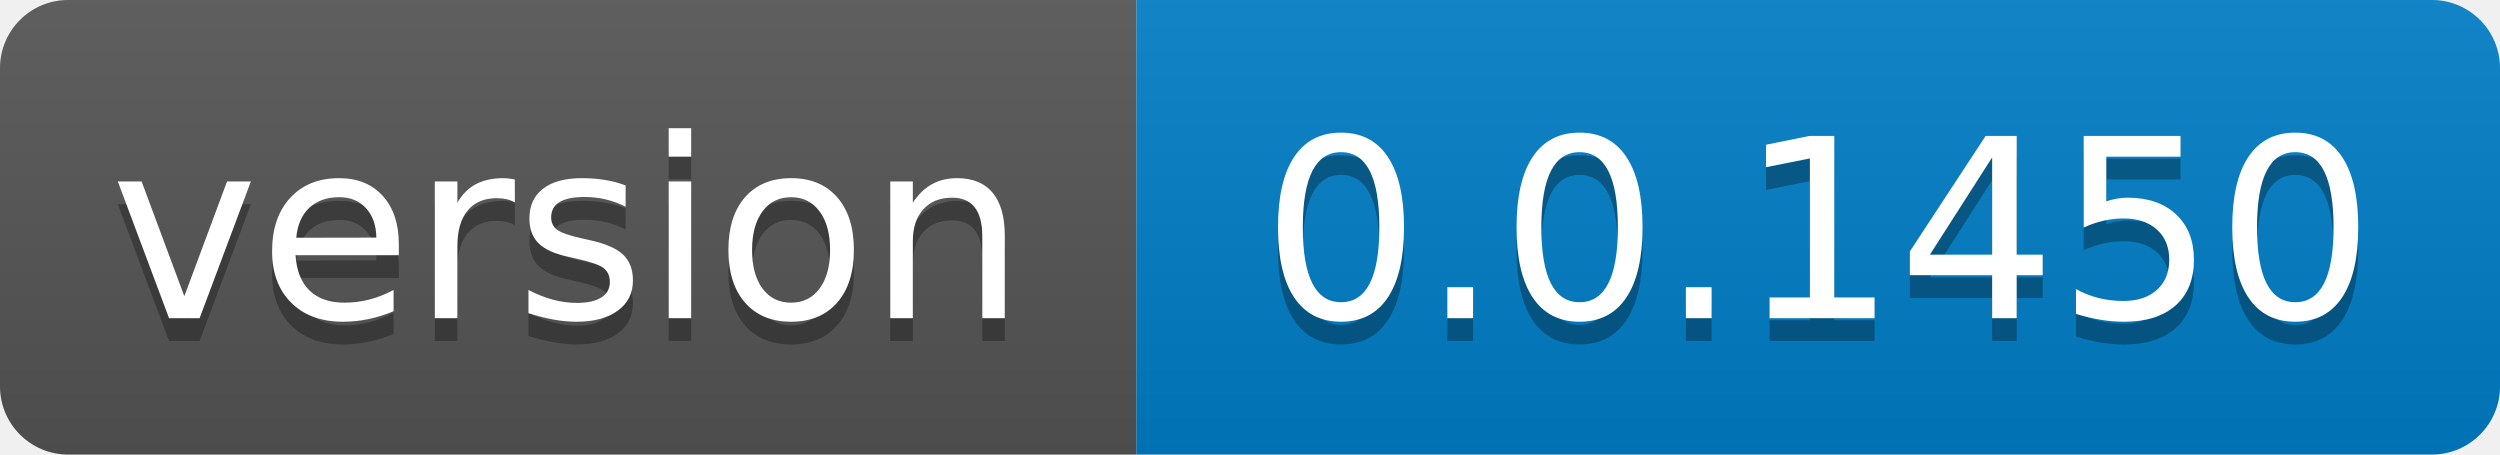
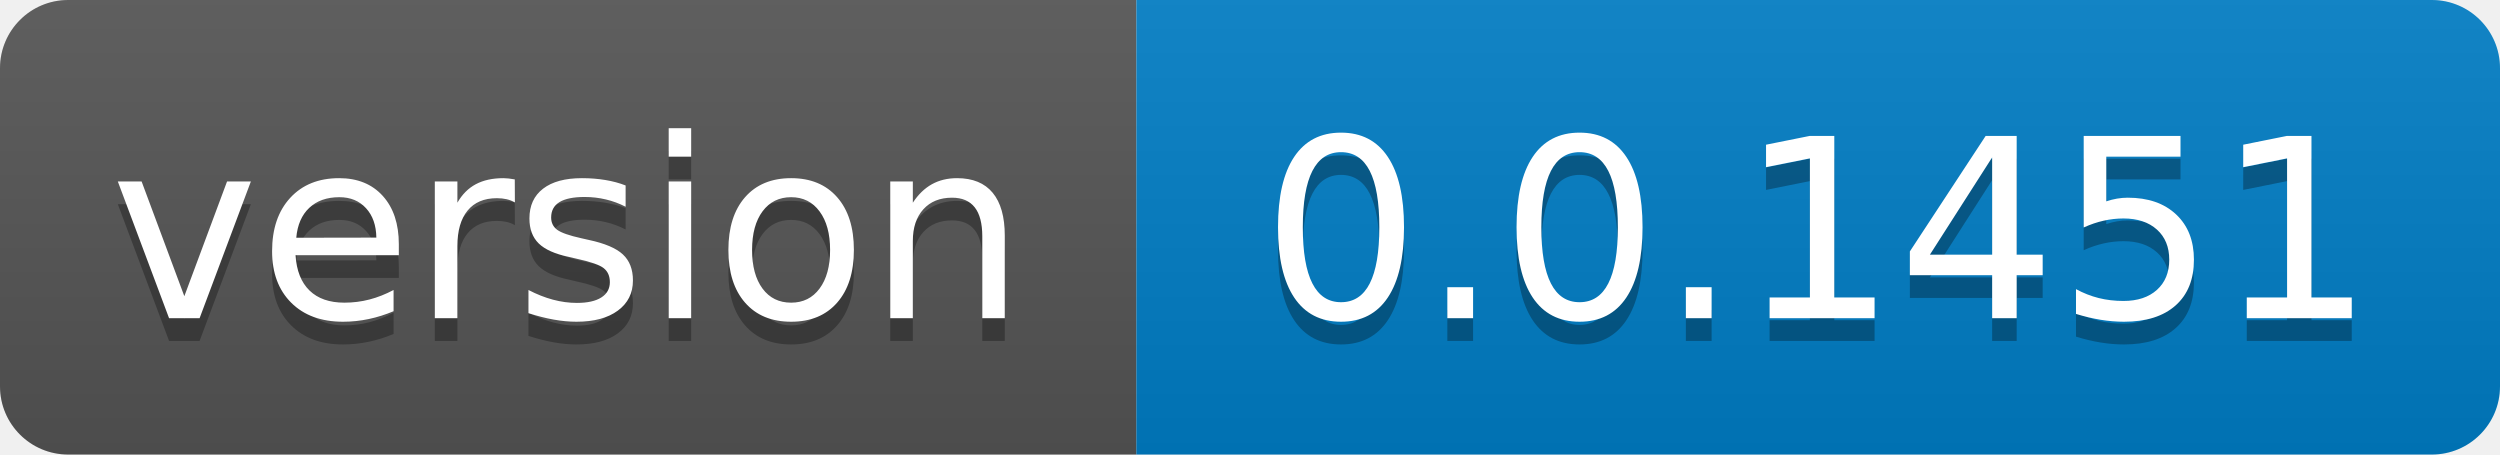
- <svg xmlns="http://www.w3.org/2000/svg" width="110" height="20" role="img" aria-label="version: 0.0.1450">
+ <svg xmlns="http://www.w3.org/2000/svg" width="110" height="20" role="img" aria-label="version: 0.0.1451">
  <linearGradient id="s" x2="0" y2="100%">
    <stop offset="0" stop-color="#bbb" stop-opacity=".1" />
    <stop offset="1" stop-opacity=".1" />
  </linearGradient>
  <clipPath id="r">
    <rect width="110" height="20" rx="3" fill="#fff" />
  </clipPath>
  <g clip-path="url(#r)">
    <rect width="50" height="20" fill="#555" />
    <rect x="50" width="60" height="20" fill="#007ec6" />
    <rect width="110" height="20" fill="url(#s)" />
  </g>
  <g fill="#fff" text-anchor="middle" font-family="Verdana,Geneva,DejaVu Sans,sans-serif" text-rendering="geometricPrecision" font-size="110">
    <text aria-hidden="true" x="250.0" transform="scale(.1)" textLength="400" y="150" fill="#010101" fill-opacity=".3">version</text>
    <text x="250.0" transform="scale(.1)" textLength="400" y="140" fill="#fff">version</text>
-     <text aria-hidden="true" x="800.0" transform="scale(.1)" textLength="500" y="150" fill="#010101" fill-opacity=".3">0.0.1450</text>
-     <text x="800.0" transform="scale(.1)" textLength="500" y="140" fill="#fff">0.0.1450</text>
+     <text aria-hidden="true" x="800.0" transform="scale(.1)" textLength="500" y="150" fill="#010101" fill-opacity=".3">0.0.1451</text>
+     <text x="800.0" transform="scale(.1)" textLength="500" y="140" fill="#fff">0.0.1451</text>
  </g>
</svg>
